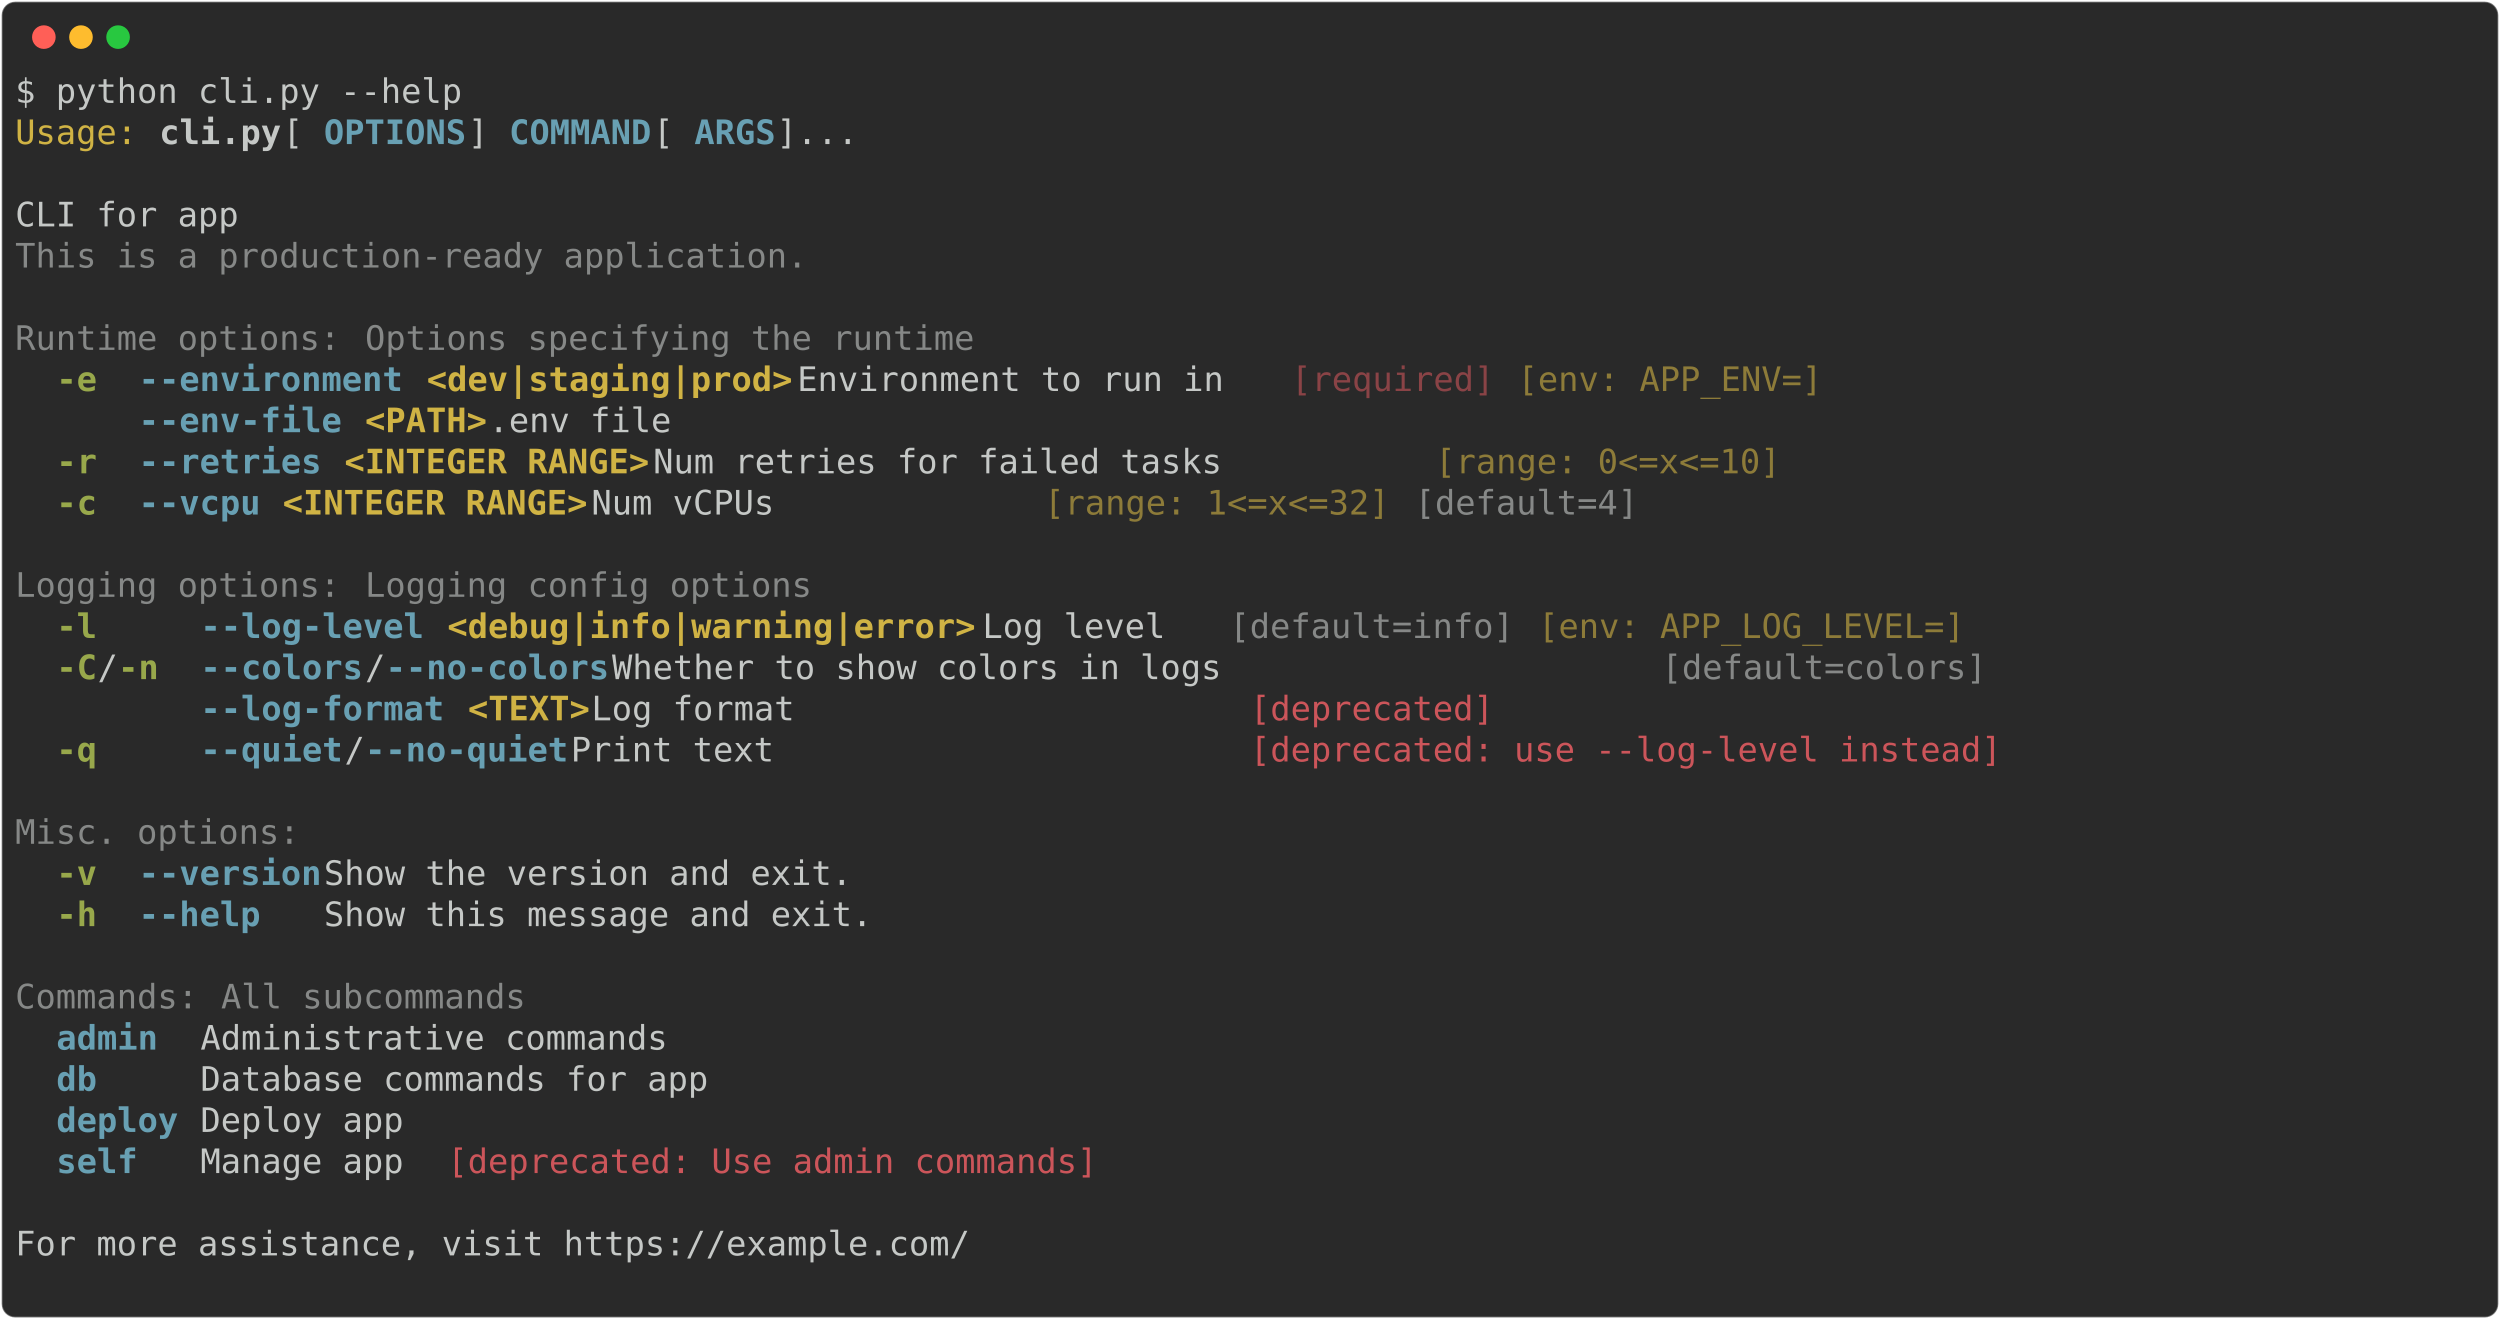
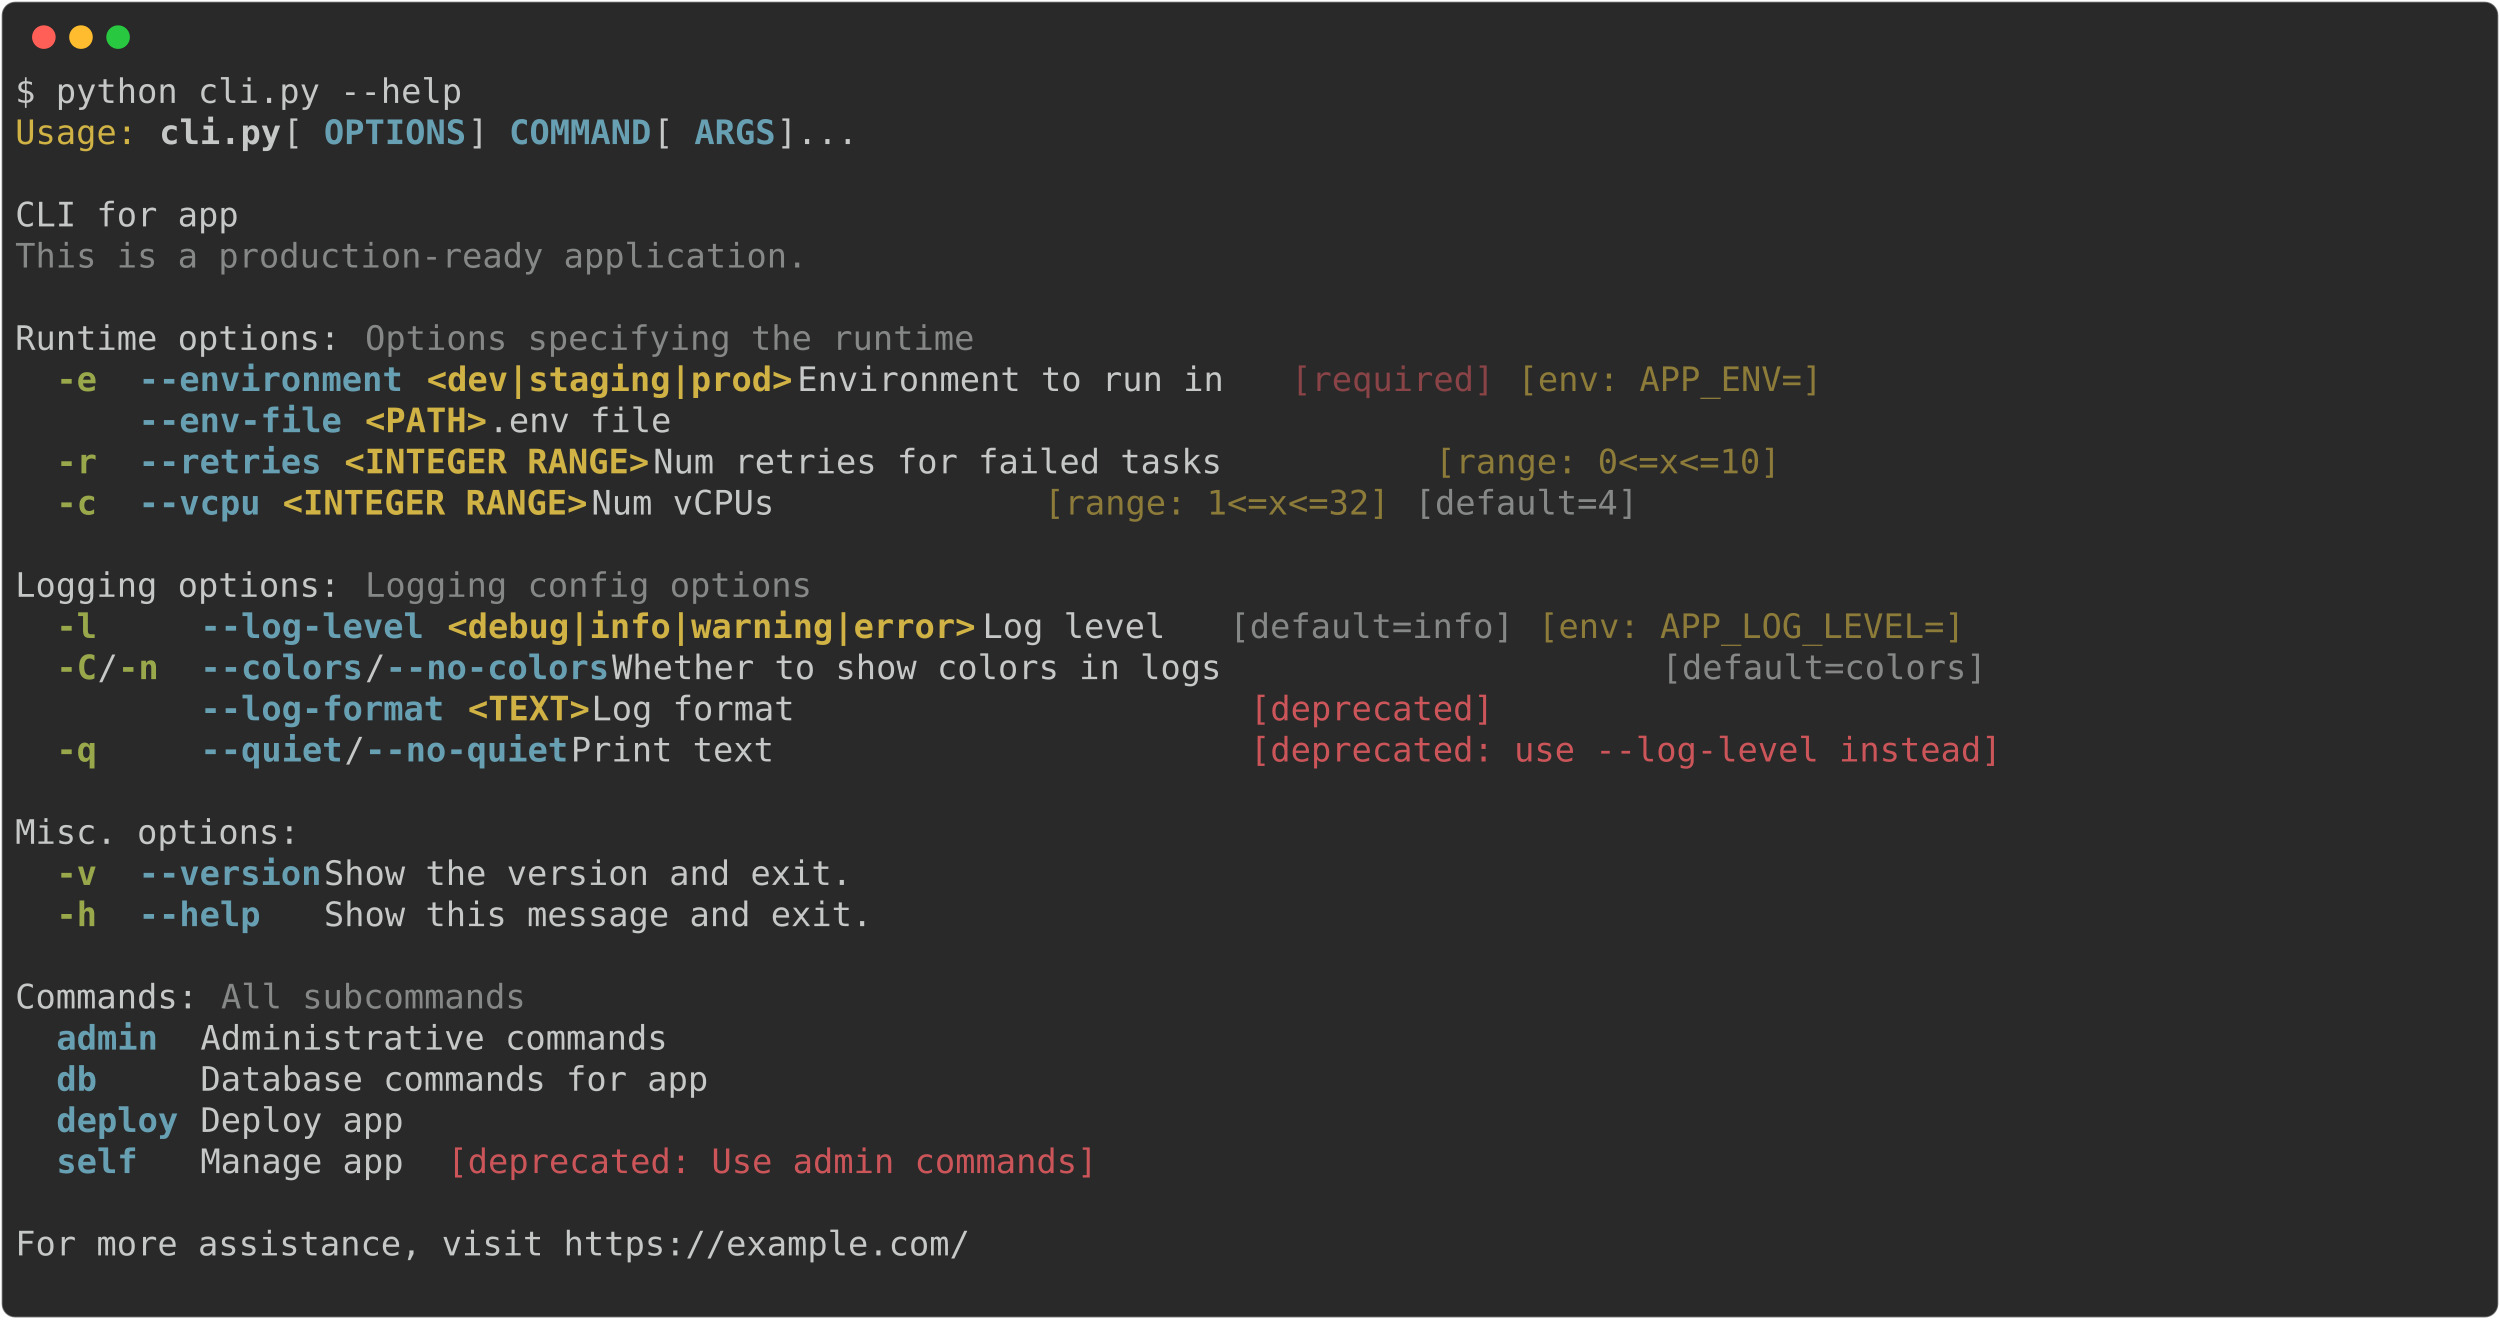
<svg xmlns="http://www.w3.org/2000/svg" class="rich-terminal" viewBox="0 0 1482 782.0">
  <style>

    @font-face {
        font-family: "Fira Code";
        src: local("FiraCode-Regular"),
                url("https://cdnjs.cloudflare.com/ajax/libs/firacode/6.2.0/woff2/FiraCode-Regular.woff2") format("woff2"),
                url("https://cdnjs.cloudflare.com/ajax/libs/firacode/6.2.0/woff/FiraCode-Regular.woff") format("woff");
        font-style: normal;
        font-weight: 400;
    }
    @font-face {
        font-family: "Fira Code";
        src: local("FiraCode-Bold"),
                url("https://cdnjs.cloudflare.com/ajax/libs/firacode/6.2.0/woff2/FiraCode-Bold.woff2") format("woff2"),
                url("https://cdnjs.cloudflare.com/ajax/libs/firacode/6.2.0/woff/FiraCode-Bold.woff") format("woff");
        font-style: bold;
        font-weight: 700;
    }

-     .terminal-1811239892-matrix {
+     .terminal-673604381-matrix {
        font-family: Fira Code, monospace;
        font-size: 20px;
        line-height: 24.4px;
        font-variant-east-asian: full-width;
    }

-     .terminal-1811239892-title {
+     .terminal-673604381-title {
        font-size: 18px;
        font-weight: bold;
        font-family: arial;
    }

-     .terminal-1811239892-r1 { fill: #c5c8c6 }
- .terminal-1811239892-r2 { fill: #d0b344 }
- .terminal-1811239892-r3 { fill: #c5c8c6;font-weight: bold }
- .terminal-1811239892-r4 { fill: #68a0b3;font-weight: bold }
- .terminal-1811239892-r5 { fill: #868887 }
- .terminal-1811239892-r6 { fill: #98a84b;font-weight: bold }
- .terminal-1811239892-r7 { fill: #d0b344;font-weight: bold }
- .terminal-1811239892-r8 { fill: #8a4346 }
- .terminal-1811239892-r9 { fill: #8d7b39 }
- .terminal-1811239892-r10 { fill: #cc555a }
+     .terminal-673604381-r1 { fill: #c5c8c6 }
+ .terminal-673604381-r2 { fill: #d0b344 }
+ .terminal-673604381-r3 { fill: #c5c8c6;font-weight: bold }
+ .terminal-673604381-r4 { fill: #68a0b3;font-weight: bold }
+ .terminal-673604381-r5 { fill: #868887 }
+ .terminal-673604381-r6 { fill: #98a84b;font-weight: bold }
+ .terminal-673604381-r7 { fill: #d0b344;font-weight: bold }
+ .terminal-673604381-r8 { fill: #8a4346 }
+ .terminal-673604381-r9 { fill: #8d7b39 }
+ .terminal-673604381-r10 { fill: #cc555a }
    </style>
  <defs>
-     <clipPath id="terminal-1811239892-clip-terminal">
+     <clipPath id="terminal-673604381-clip-terminal">
      <rect x="0" y="0" width="1463.0" height="731.0" />
    </clipPath>
-     <clipPath id="terminal-1811239892-line-0">
+     <clipPath id="terminal-673604381-line-0">
      <rect x="0" y="1.5" width="1464" height="24.65" />
    </clipPath>
-     <clipPath id="terminal-1811239892-line-1">
+     <clipPath id="terminal-673604381-line-1">
      <rect x="0" y="25.9" width="1464" height="24.65" />
    </clipPath>
-     <clipPath id="terminal-1811239892-line-2">
+     <clipPath id="terminal-673604381-line-2">
      <rect x="0" y="50.3" width="1464" height="24.65" />
    </clipPath>
-     <clipPath id="terminal-1811239892-line-3">
+     <clipPath id="terminal-673604381-line-3">
      <rect x="0" y="74.7" width="1464" height="24.65" />
    </clipPath>
-     <clipPath id="terminal-1811239892-line-4">
+     <clipPath id="terminal-673604381-line-4">
      <rect x="0" y="99.1" width="1464" height="24.65" />
    </clipPath>
-     <clipPath id="terminal-1811239892-line-5">
+     <clipPath id="terminal-673604381-line-5">
      <rect x="0" y="123.5" width="1464" height="24.65" />
    </clipPath>
-     <clipPath id="terminal-1811239892-line-6">
+     <clipPath id="terminal-673604381-line-6">
      <rect x="0" y="147.9" width="1464" height="24.65" />
    </clipPath>
-     <clipPath id="terminal-1811239892-line-7">
+     <clipPath id="terminal-673604381-line-7">
      <rect x="0" y="172.3" width="1464" height="24.65" />
    </clipPath>
-     <clipPath id="terminal-1811239892-line-8">
+     <clipPath id="terminal-673604381-line-8">
      <rect x="0" y="196.7" width="1464" height="24.65" />
    </clipPath>
-     <clipPath id="terminal-1811239892-line-9">
+     <clipPath id="terminal-673604381-line-9">
      <rect x="0" y="221.1" width="1464" height="24.65" />
    </clipPath>
-     <clipPath id="terminal-1811239892-line-10">
+     <clipPath id="terminal-673604381-line-10">
      <rect x="0" y="245.5" width="1464" height="24.65" />
    </clipPath>
-     <clipPath id="terminal-1811239892-line-11">
+     <clipPath id="terminal-673604381-line-11">
      <rect x="0" y="269.9" width="1464" height="24.65" />
    </clipPath>
-     <clipPath id="terminal-1811239892-line-12">
+     <clipPath id="terminal-673604381-line-12">
      <rect x="0" y="294.3" width="1464" height="24.65" />
    </clipPath>
-     <clipPath id="terminal-1811239892-line-13">
+     <clipPath id="terminal-673604381-line-13">
      <rect x="0" y="318.7" width="1464" height="24.65" />
    </clipPath>
-     <clipPath id="terminal-1811239892-line-14">
+     <clipPath id="terminal-673604381-line-14">
      <rect x="0" y="343.1" width="1464" height="24.65" />
    </clipPath>
-     <clipPath id="terminal-1811239892-line-15">
+     <clipPath id="terminal-673604381-line-15">
      <rect x="0" y="367.5" width="1464" height="24.65" />
    </clipPath>
-     <clipPath id="terminal-1811239892-line-16">
+     <clipPath id="terminal-673604381-line-16">
      <rect x="0" y="391.9" width="1464" height="24.65" />
    </clipPath>
-     <clipPath id="terminal-1811239892-line-17">
+     <clipPath id="terminal-673604381-line-17">
      <rect x="0" y="416.3" width="1464" height="24.65" />
    </clipPath>
-     <clipPath id="terminal-1811239892-line-18">
+     <clipPath id="terminal-673604381-line-18">
      <rect x="0" y="440.7" width="1464" height="24.65" />
    </clipPath>
-     <clipPath id="terminal-1811239892-line-19">
+     <clipPath id="terminal-673604381-line-19">
      <rect x="0" y="465.1" width="1464" height="24.65" />
    </clipPath>
-     <clipPath id="terminal-1811239892-line-20">
+     <clipPath id="terminal-673604381-line-20">
      <rect x="0" y="489.5" width="1464" height="24.65" />
    </clipPath>
-     <clipPath id="terminal-1811239892-line-21">
+     <clipPath id="terminal-673604381-line-21">
      <rect x="0" y="513.9" width="1464" height="24.65" />
    </clipPath>
-     <clipPath id="terminal-1811239892-line-22">
+     <clipPath id="terminal-673604381-line-22">
      <rect x="0" y="538.3" width="1464" height="24.65" />
    </clipPath>
-     <clipPath id="terminal-1811239892-line-23">
+     <clipPath id="terminal-673604381-line-23">
      <rect x="0" y="562.7" width="1464" height="24.65" />
    </clipPath>
-     <clipPath id="terminal-1811239892-line-24">
+     <clipPath id="terminal-673604381-line-24">
      <rect x="0" y="587.1" width="1464" height="24.65" />
    </clipPath>
-     <clipPath id="terminal-1811239892-line-25">
+     <clipPath id="terminal-673604381-line-25">
      <rect x="0" y="611.5" width="1464" height="24.65" />
    </clipPath>
-     <clipPath id="terminal-1811239892-line-26">
+     <clipPath id="terminal-673604381-line-26">
      <rect x="0" y="635.9" width="1464" height="24.65" />
    </clipPath>
-     <clipPath id="terminal-1811239892-line-27">
+     <clipPath id="terminal-673604381-line-27">
      <rect x="0" y="660.3" width="1464" height="24.65" />
    </clipPath>
-     <clipPath id="terminal-1811239892-line-28">
+     <clipPath id="terminal-673604381-line-28">
      <rect x="0" y="684.7" width="1464" height="24.65" />
    </clipPath>
  </defs>
  <rect fill="#292929" stroke="rgba(255,255,255,0.35)" stroke-width="1" x="1" y="1" width="1480" height="780" rx="8" />
  <g transform="translate(26,22)">
    <circle cx="0" cy="0" r="7" fill="#ff5f57" />
    <circle cx="22" cy="0" r="7" fill="#febc2e" />
    <circle cx="44" cy="0" r="7" fill="#28c840" />
  </g>
-   <g transform="translate(9, 41)" clip-path="url(#terminal-1811239892-clip-terminal)">
-     <g class="terminal-1811239892-matrix">
-       <text class="terminal-1811239892-r1" x="0" y="20" textLength="268.4" clip-path="url(#terminal-1811239892-line-0)">$ python cli.py --help</text>
-       <text class="terminal-1811239892-r1" x="1464" y="20" textLength="12.2" clip-path="url(#terminal-1811239892-line-0)">
- </text>
-       <text class="terminal-1811239892-r2" x="0" y="44.4" textLength="73.2" clip-path="url(#terminal-1811239892-line-1)">Usage:</text>
-       <text class="terminal-1811239892-r3" x="85.4" y="44.4" textLength="73.2" clip-path="url(#terminal-1811239892-line-1)">cli.py</text>
-       <text class="terminal-1811239892-r1" x="158.6" y="44.4" textLength="24.4" clip-path="url(#terminal-1811239892-line-1)"> [</text>
-       <text class="terminal-1811239892-r4" x="183" y="44.4" textLength="85.4" clip-path="url(#terminal-1811239892-line-1)">OPTIONS</text>
-       <text class="terminal-1811239892-r1" x="268.4" y="44.4" textLength="24.4" clip-path="url(#terminal-1811239892-line-1)">] </text>
-       <text class="terminal-1811239892-r4" x="292.8" y="44.4" textLength="85.4" clip-path="url(#terminal-1811239892-line-1)">COMMAND</text>
-       <text class="terminal-1811239892-r1" x="378.2" y="44.4" textLength="24.4" clip-path="url(#terminal-1811239892-line-1)"> [</text>
-       <text class="terminal-1811239892-r4" x="402.6" y="44.4" textLength="48.8" clip-path="url(#terminal-1811239892-line-1)">ARGS</text>
-       <text class="terminal-1811239892-r1" x="451.4" y="44.4" textLength="1012.6" clip-path="url(#terminal-1811239892-line-1)">]...                                                                               </text>
-       <text class="terminal-1811239892-r1" x="1464" y="44.4" textLength="12.2" clip-path="url(#terminal-1811239892-line-1)">
- </text>
-       <text class="terminal-1811239892-r1" x="1464" y="68.8" textLength="12.2" clip-path="url(#terminal-1811239892-line-2)">
- </text>
-       <text class="terminal-1811239892-r1" x="0" y="93.2" textLength="1464" clip-path="url(#terminal-1811239892-line-3)">CLI for app                                                                                                             </text>
-       <text class="terminal-1811239892-r1" x="1464" y="93.2" textLength="12.2" clip-path="url(#terminal-1811239892-line-3)">
- </text>
-       <text class="terminal-1811239892-r5" x="0" y="117.6" textLength="475.8" clip-path="url(#terminal-1811239892-line-4)">This is a production-ready application.</text>
-       <text class="terminal-1811239892-r1" x="1464" y="117.6" textLength="12.2" clip-path="url(#terminal-1811239892-line-4)">
- </text>
-       <text class="terminal-1811239892-r1" x="1464" y="142" textLength="12.2" clip-path="url(#terminal-1811239892-line-5)">
- </text>
-       <text class="terminal-1811239892-r5" x="0" y="166.4" textLength="207.4" clip-path="url(#terminal-1811239892-line-6)">Runtime options: </text>
-       <text class="terminal-1811239892-r5" x="207.4" y="166.4" textLength="366" clip-path="url(#terminal-1811239892-line-6)">Options specifying the runtime</text>
-       <text class="terminal-1811239892-r1" x="1464" y="166.4" textLength="12.2" clip-path="url(#terminal-1811239892-line-6)">
- </text>
-       <text class="terminal-1811239892-r6" x="24.4" y="190.8" textLength="24.4" clip-path="url(#terminal-1811239892-line-7)">-e</text>
-       <text class="terminal-1811239892-r4" x="73.2" y="190.8" textLength="158.6" clip-path="url(#terminal-1811239892-line-7)">--environment</text>
-       <text class="terminal-1811239892-r7" x="244" y="190.8" textLength="219.6" clip-path="url(#terminal-1811239892-line-7)">&lt;dev|staging|prod&gt;</text>
-       <text class="terminal-1811239892-r1" x="463.6" y="190.8" textLength="292.8" clip-path="url(#terminal-1811239892-line-7)">  Environment to run in </text>
-       <text class="terminal-1811239892-r8" x="756.4" y="190.8" textLength="122" clip-path="url(#terminal-1811239892-line-7)">[required]</text>
-       <text class="terminal-1811239892-r9" x="890.6" y="190.8" textLength="183" clip-path="url(#terminal-1811239892-line-7)">[env: APP_ENV=]</text>
-       <text class="terminal-1811239892-r1" x="1464" y="190.8" textLength="12.2" clip-path="url(#terminal-1811239892-line-7)">
- </text>
-       <text class="terminal-1811239892-r4" x="73.2" y="215.2" textLength="122" clip-path="url(#terminal-1811239892-line-8)">--env-file</text>
-       <text class="terminal-1811239892-r7" x="207.4" y="215.2" textLength="73.2" clip-path="url(#terminal-1811239892-line-8)">&lt;PATH&gt;</text>
-       <text class="terminal-1811239892-r1" x="280.6" y="215.2" textLength="1171.2" clip-path="url(#terminal-1811239892-line-8)">                 .env file                                                                      </text>
-       <text class="terminal-1811239892-r1" x="1464" y="215.2" textLength="12.2" clip-path="url(#terminal-1811239892-line-8)">
- </text>
-       <text class="terminal-1811239892-r6" x="24.4" y="239.6" textLength="24.4" clip-path="url(#terminal-1811239892-line-9)">-r</text>
-       <text class="terminal-1811239892-r4" x="73.2" y="239.6" textLength="109.8" clip-path="url(#terminal-1811239892-line-9)">--retries</text>
-       <text class="terminal-1811239892-r7" x="195.2" y="239.6" textLength="183" clip-path="url(#terminal-1811239892-line-9)">&lt;INTEGER RANGE&gt;</text>
-       <text class="terminal-1811239892-r1" x="378.2" y="239.6" textLength="463.6" clip-path="url(#terminal-1811239892-line-9)">         Num retries for failed tasks </text>
-       <text class="terminal-1811239892-r9" x="841.8" y="239.6" textLength="207.4" clip-path="url(#terminal-1811239892-line-9)">[range: 0&lt;=x&lt;=10]</text>
-       <text class="terminal-1811239892-r1" x="1464" y="239.6" textLength="12.2" clip-path="url(#terminal-1811239892-line-9)">
- </text>
-       <text class="terminal-1811239892-r6" x="24.4" y="264" textLength="24.4" clip-path="url(#terminal-1811239892-line-10)">-c</text>
-       <text class="terminal-1811239892-r4" x="73.2" y="264" textLength="73.2" clip-path="url(#terminal-1811239892-line-10)">--vcpu</text>
-       <text class="terminal-1811239892-r7" x="158.6" y="264" textLength="183" clip-path="url(#terminal-1811239892-line-10)">&lt;INTEGER RANGE&gt;</text>
-       <text class="terminal-1811239892-r1" x="341.6" y="264" textLength="268.4" clip-path="url(#terminal-1811239892-line-10)">            Num vCPUs </text>
-       <text class="terminal-1811239892-r9" x="610" y="264" textLength="207.4" clip-path="url(#terminal-1811239892-line-10)">[range: 1&lt;=x&lt;=32]</text>
-       <text class="terminal-1811239892-r5" x="829.6" y="264" textLength="134.2" clip-path="url(#terminal-1811239892-line-10)">[default=4]</text>
-       <text class="terminal-1811239892-r1" x="1464" y="264" textLength="12.2" clip-path="url(#terminal-1811239892-line-10)">
- </text>
-       <text class="terminal-1811239892-r1" x="1464" y="288.4" textLength="12.2" clip-path="url(#terminal-1811239892-line-11)">
- </text>
-       <text class="terminal-1811239892-r5" x="0" y="312.8" textLength="207.4" clip-path="url(#terminal-1811239892-line-12)">Logging options: </text>
-       <text class="terminal-1811239892-r5" x="207.4" y="312.8" textLength="268.4" clip-path="url(#terminal-1811239892-line-12)">Logging config options</text>
-       <text class="terminal-1811239892-r1" x="1464" y="312.8" textLength="12.2" clip-path="url(#terminal-1811239892-line-12)">
- </text>
-       <text class="terminal-1811239892-r6" x="24.4" y="337.2" textLength="61" clip-path="url(#terminal-1811239892-line-13)">-l   </text>
-       <text class="terminal-1811239892-r4" x="109.8" y="337.2" textLength="134.2" clip-path="url(#terminal-1811239892-line-13)">--log-level</text>
-       <text class="terminal-1811239892-r7" x="256.2" y="337.2" textLength="317.2" clip-path="url(#terminal-1811239892-line-13)">&lt;debug|info|warning|error&gt;</text>
-       <text class="terminal-1811239892-r1" x="573.4" y="337.2" textLength="146.4" clip-path="url(#terminal-1811239892-line-13)">  Log level </text>
-       <text class="terminal-1811239892-r5" x="719.8" y="337.2" textLength="170.8" clip-path="url(#terminal-1811239892-line-13)">[default=info]</text>
-       <text class="terminal-1811239892-r9" x="902.8" y="337.2" textLength="256.2" clip-path="url(#terminal-1811239892-line-13)">[env: APP_LOG_LEVEL=]</text>
-       <text class="terminal-1811239892-r1" x="1464" y="337.2" textLength="12.2" clip-path="url(#terminal-1811239892-line-13)">
- </text>
-       <text class="terminal-1811239892-r6" x="24.4" y="361.6" textLength="24.4" clip-path="url(#terminal-1811239892-line-14)">-C</text>
-       <text class="terminal-1811239892-r1" x="48.8" y="361.6" textLength="12.2" clip-path="url(#terminal-1811239892-line-14)">/</text>
-       <text class="terminal-1811239892-r6" x="61" y="361.6" textLength="24.4" clip-path="url(#terminal-1811239892-line-14)">-n</text>
-       <text class="terminal-1811239892-r4" x="109.8" y="361.6" textLength="97.6" clip-path="url(#terminal-1811239892-line-14)">--colors</text>
-       <text class="terminal-1811239892-r1" x="207.4" y="361.6" textLength="12.2" clip-path="url(#terminal-1811239892-line-14)">/</text>
-       <text class="terminal-1811239892-r4" x="219.6" y="361.6" textLength="134.2" clip-path="url(#terminal-1811239892-line-14)">--no-colors</text>
-       <text class="terminal-1811239892-r1" x="353.8" y="361.6" textLength="622.2" clip-path="url(#terminal-1811239892-line-14)">                    Whether to show colors in logs </text>
-       <text class="terminal-1811239892-r5" x="976" y="361.6" textLength="195.2" clip-path="url(#terminal-1811239892-line-14)">[default=colors]</text>
-       <text class="terminal-1811239892-r1" x="1464" y="361.6" textLength="12.2" clip-path="url(#terminal-1811239892-line-14)">
- </text>
-       <text class="terminal-1811239892-r4" x="109.8" y="386" textLength="146.4" clip-path="url(#terminal-1811239892-line-15)">--log-format</text>
-       <text class="terminal-1811239892-r7" x="268.4" y="386" textLength="73.2" clip-path="url(#terminal-1811239892-line-15)">&lt;TEXT&gt;</text>
-       <text class="terminal-1811239892-r1" x="341.6" y="386" textLength="390.4" clip-path="url(#terminal-1811239892-line-15)">                     Log format </text>
-       <text class="terminal-1811239892-r10" x="732" y="386" textLength="146.4" clip-path="url(#terminal-1811239892-line-15)">[deprecated]</text>
-       <text class="terminal-1811239892-r1" x="1464" y="386" textLength="12.2" clip-path="url(#terminal-1811239892-line-15)">
- </text>
-       <text class="terminal-1811239892-r6" x="24.4" y="410.4" textLength="61" clip-path="url(#terminal-1811239892-line-16)">-q   </text>
-       <text class="terminal-1811239892-r4" x="109.8" y="410.4" textLength="85.4" clip-path="url(#terminal-1811239892-line-16)">--quiet</text>
-       <text class="terminal-1811239892-r1" x="195.2" y="410.4" textLength="12.2" clip-path="url(#terminal-1811239892-line-16)">/</text>
-       <text class="terminal-1811239892-r4" x="207.4" y="410.4" textLength="122" clip-path="url(#terminal-1811239892-line-16)">--no-quiet</text>
-       <text class="terminal-1811239892-r1" x="329.4" y="410.4" textLength="402.6" clip-path="url(#terminal-1811239892-line-16)">                      Print text </text>
-       <text class="terminal-1811239892-r10" x="732" y="410.4" textLength="451.4" clip-path="url(#terminal-1811239892-line-16)">[deprecated: use --log-level instead]</text>
-       <text class="terminal-1811239892-r1" x="1464" y="410.4" textLength="12.2" clip-path="url(#terminal-1811239892-line-16)">
- </text>
-       <text class="terminal-1811239892-r1" x="1464" y="434.8" textLength="12.2" clip-path="url(#terminal-1811239892-line-17)">
- </text>
-       <text class="terminal-1811239892-r5" x="0" y="459.2" textLength="170.8" clip-path="url(#terminal-1811239892-line-18)">Misc. options:</text>
-       <text class="terminal-1811239892-r1" x="1464" y="459.2" textLength="12.2" clip-path="url(#terminal-1811239892-line-18)">
- </text>
-       <text class="terminal-1811239892-r6" x="24.4" y="483.6" textLength="24.4" clip-path="url(#terminal-1811239892-line-19)">-v</text>
-       <text class="terminal-1811239892-r4" x="73.2" y="483.6" textLength="109.8" clip-path="url(#terminal-1811239892-line-19)">--version</text>
-       <text class="terminal-1811239892-r1" x="183" y="483.6" textLength="1268.8" clip-path="url(#terminal-1811239892-line-19)">  Show the version and exit.                                                                            </text>
-       <text class="terminal-1811239892-r1" x="1464" y="483.6" textLength="12.2" clip-path="url(#terminal-1811239892-line-19)">
- </text>
-       <text class="terminal-1811239892-r6" x="24.4" y="508" textLength="24.4" clip-path="url(#terminal-1811239892-line-20)">-h</text>
-       <text class="terminal-1811239892-r4" x="73.2" y="508" textLength="109.8" clip-path="url(#terminal-1811239892-line-20)">--help   </text>
-       <text class="terminal-1811239892-r1" x="183" y="508" textLength="1268.8" clip-path="url(#terminal-1811239892-line-20)">  Show this message and exit.                                                                           </text>
-       <text class="terminal-1811239892-r1" x="1464" y="508" textLength="12.2" clip-path="url(#terminal-1811239892-line-20)">
- </text>
-       <text class="terminal-1811239892-r1" x="1464" y="532.4" textLength="12.2" clip-path="url(#terminal-1811239892-line-21)">
- </text>
-       <text class="terminal-1811239892-r5" x="0" y="556.8" textLength="122" clip-path="url(#terminal-1811239892-line-22)">Commands: </text>
-       <text class="terminal-1811239892-r5" x="122" y="556.8" textLength="183" clip-path="url(#terminal-1811239892-line-22)">All subcommands</text>
-       <text class="terminal-1811239892-r1" x="1464" y="556.8" textLength="12.2" clip-path="url(#terminal-1811239892-line-22)">
- </text>
-       <text class="terminal-1811239892-r4" x="24.4" y="581.2" textLength="73.2" clip-path="url(#terminal-1811239892-line-23)">admin </text>
-       <text class="terminal-1811239892-r1" x="109.8" y="581.2" textLength="1342" clip-path="url(#terminal-1811239892-line-23)"> Administrative commands                                                                                      </text>
-       <text class="terminal-1811239892-r1" x="1464" y="581.2" textLength="12.2" clip-path="url(#terminal-1811239892-line-23)">
- </text>
-       <text class="terminal-1811239892-r4" x="24.4" y="605.6" textLength="73.2" clip-path="url(#terminal-1811239892-line-24)">db    </text>
-       <text class="terminal-1811239892-r1" x="109.8" y="605.6" textLength="1342" clip-path="url(#terminal-1811239892-line-24)"> Database commands for app                                                                                    </text>
-       <text class="terminal-1811239892-r1" x="1464" y="605.6" textLength="12.2" clip-path="url(#terminal-1811239892-line-24)">
- </text>
-       <text class="terminal-1811239892-r4" x="24.4" y="630" textLength="73.2" clip-path="url(#terminal-1811239892-line-25)">deploy</text>
-       <text class="terminal-1811239892-r1" x="109.8" y="630" textLength="1342" clip-path="url(#terminal-1811239892-line-25)"> Deploy app                                                                                                   </text>
-       <text class="terminal-1811239892-r1" x="1464" y="630" textLength="12.2" clip-path="url(#terminal-1811239892-line-25)">
- </text>
-       <text class="terminal-1811239892-r4" x="24.4" y="654.4" textLength="73.2" clip-path="url(#terminal-1811239892-line-26)">self  </text>
-       <text class="terminal-1811239892-r1" x="109.8" y="654.4" textLength="146.4" clip-path="url(#terminal-1811239892-line-26)"> Manage app </text>
-       <text class="terminal-1811239892-r10" x="256.2" y="654.4" textLength="390.4" clip-path="url(#terminal-1811239892-line-26)">[deprecated: Use admin commands]</text>
-       <text class="terminal-1811239892-r1" x="1464" y="654.4" textLength="12.2" clip-path="url(#terminal-1811239892-line-26)">
- </text>
-       <text class="terminal-1811239892-r1" x="1464" y="678.8" textLength="12.2" clip-path="url(#terminal-1811239892-line-27)">
- </text>
-       <text class="terminal-1811239892-r1" x="0" y="703.2" textLength="1464" clip-path="url(#terminal-1811239892-line-28)">For more assistance, visit https://example.com/                                                                         </text>
-       <text class="terminal-1811239892-r1" x="1464" y="703.2" textLength="12.2" clip-path="url(#terminal-1811239892-line-28)">
- </text>
-       <text class="terminal-1811239892-r1" x="1464" y="727.6" textLength="12.2" clip-path="url(#terminal-1811239892-line-29)">
+   <g transform="translate(9, 41)" clip-path="url(#terminal-673604381-clip-terminal)">
+     <g class="terminal-673604381-matrix">
+       <text class="terminal-673604381-r1" x="0" y="20" textLength="268.4" clip-path="url(#terminal-673604381-line-0)">$ python cli.py --help</text>
+       <text class="terminal-673604381-r1" x="1464" y="20" textLength="12.2" clip-path="url(#terminal-673604381-line-0)">
+ </text>
+       <text class="terminal-673604381-r2" x="0" y="44.4" textLength="73.2" clip-path="url(#terminal-673604381-line-1)">Usage:</text>
+       <text class="terminal-673604381-r3" x="85.4" y="44.4" textLength="73.2" clip-path="url(#terminal-673604381-line-1)">cli.py</text>
+       <text class="terminal-673604381-r1" x="158.6" y="44.4" textLength="24.4" clip-path="url(#terminal-673604381-line-1)"> [</text>
+       <text class="terminal-673604381-r4" x="183" y="44.4" textLength="85.4" clip-path="url(#terminal-673604381-line-1)">OPTIONS</text>
+       <text class="terminal-673604381-r1" x="268.4" y="44.4" textLength="24.4" clip-path="url(#terminal-673604381-line-1)">] </text>
+       <text class="terminal-673604381-r4" x="292.8" y="44.4" textLength="85.4" clip-path="url(#terminal-673604381-line-1)">COMMAND</text>
+       <text class="terminal-673604381-r1" x="378.2" y="44.4" textLength="24.4" clip-path="url(#terminal-673604381-line-1)"> [</text>
+       <text class="terminal-673604381-r4" x="402.6" y="44.4" textLength="48.8" clip-path="url(#terminal-673604381-line-1)">ARGS</text>
+       <text class="terminal-673604381-r1" x="451.4" y="44.4" textLength="1012.6" clip-path="url(#terminal-673604381-line-1)">]...                                                                               </text>
+       <text class="terminal-673604381-r1" x="1464" y="44.4" textLength="12.2" clip-path="url(#terminal-673604381-line-1)">
+ </text>
+       <text class="terminal-673604381-r1" x="1464" y="68.8" textLength="12.2" clip-path="url(#terminal-673604381-line-2)">
+ </text>
+       <text class="terminal-673604381-r1" x="0" y="93.2" textLength="1464" clip-path="url(#terminal-673604381-line-3)">CLI for app                                                                                                             </text>
+       <text class="terminal-673604381-r1" x="1464" y="93.2" textLength="12.2" clip-path="url(#terminal-673604381-line-3)">
+ </text>
+       <text class="terminal-673604381-r5" x="0" y="117.6" textLength="475.8" clip-path="url(#terminal-673604381-line-4)">This is a production-ready application.</text>
+       <text class="terminal-673604381-r1" x="1464" y="117.6" textLength="12.2" clip-path="url(#terminal-673604381-line-4)">
+ </text>
+       <text class="terminal-673604381-r1" x="1464" y="142" textLength="12.2" clip-path="url(#terminal-673604381-line-5)">
+ </text>
+       <text class="terminal-673604381-r1" x="0" y="166.4" textLength="195.2" clip-path="url(#terminal-673604381-line-6)">Runtime options:</text>
+       <text class="terminal-673604381-r5" x="207.4" y="166.4" textLength="366" clip-path="url(#terminal-673604381-line-6)">Options specifying the runtime</text>
+       <text class="terminal-673604381-r1" x="1464" y="166.4" textLength="12.2" clip-path="url(#terminal-673604381-line-6)">
+ </text>
+       <text class="terminal-673604381-r6" x="24.4" y="190.8" textLength="24.4" clip-path="url(#terminal-673604381-line-7)">-e</text>
+       <text class="terminal-673604381-r4" x="73.2" y="190.8" textLength="158.6" clip-path="url(#terminal-673604381-line-7)">--environment</text>
+       <text class="terminal-673604381-r7" x="244" y="190.8" textLength="219.6" clip-path="url(#terminal-673604381-line-7)">&lt;dev|staging|prod&gt;</text>
+       <text class="terminal-673604381-r1" x="463.6" y="190.8" textLength="292.8" clip-path="url(#terminal-673604381-line-7)">  Environment to run in </text>
+       <text class="terminal-673604381-r8" x="756.4" y="190.8" textLength="122" clip-path="url(#terminal-673604381-line-7)">[required]</text>
+       <text class="terminal-673604381-r9" x="890.6" y="190.8" textLength="183" clip-path="url(#terminal-673604381-line-7)">[env: APP_ENV=]</text>
+       <text class="terminal-673604381-r1" x="1464" y="190.8" textLength="12.2" clip-path="url(#terminal-673604381-line-7)">
+ </text>
+       <text class="terminal-673604381-r4" x="73.2" y="215.2" textLength="122" clip-path="url(#terminal-673604381-line-8)">--env-file</text>
+       <text class="terminal-673604381-r7" x="207.4" y="215.2" textLength="73.2" clip-path="url(#terminal-673604381-line-8)">&lt;PATH&gt;</text>
+       <text class="terminal-673604381-r1" x="280.6" y="215.2" textLength="1171.2" clip-path="url(#terminal-673604381-line-8)">                 .env file                                                                      </text>
+       <text class="terminal-673604381-r1" x="1464" y="215.2" textLength="12.2" clip-path="url(#terminal-673604381-line-8)">
+ </text>
+       <text class="terminal-673604381-r6" x="24.4" y="239.6" textLength="24.4" clip-path="url(#terminal-673604381-line-9)">-r</text>
+       <text class="terminal-673604381-r4" x="73.2" y="239.6" textLength="109.8" clip-path="url(#terminal-673604381-line-9)">--retries</text>
+       <text class="terminal-673604381-r7" x="195.2" y="239.6" textLength="183" clip-path="url(#terminal-673604381-line-9)">&lt;INTEGER RANGE&gt;</text>
+       <text class="terminal-673604381-r1" x="378.2" y="239.6" textLength="463.6" clip-path="url(#terminal-673604381-line-9)">         Num retries for failed tasks </text>
+       <text class="terminal-673604381-r9" x="841.8" y="239.6" textLength="207.4" clip-path="url(#terminal-673604381-line-9)">[range: 0&lt;=x&lt;=10]</text>
+       <text class="terminal-673604381-r1" x="1464" y="239.6" textLength="12.2" clip-path="url(#terminal-673604381-line-9)">
+ </text>
+       <text class="terminal-673604381-r6" x="24.4" y="264" textLength="24.4" clip-path="url(#terminal-673604381-line-10)">-c</text>
+       <text class="terminal-673604381-r4" x="73.2" y="264" textLength="73.2" clip-path="url(#terminal-673604381-line-10)">--vcpu</text>
+       <text class="terminal-673604381-r7" x="158.6" y="264" textLength="183" clip-path="url(#terminal-673604381-line-10)">&lt;INTEGER RANGE&gt;</text>
+       <text class="terminal-673604381-r1" x="341.6" y="264" textLength="268.4" clip-path="url(#terminal-673604381-line-10)">            Num vCPUs </text>
+       <text class="terminal-673604381-r9" x="610" y="264" textLength="207.4" clip-path="url(#terminal-673604381-line-10)">[range: 1&lt;=x&lt;=32]</text>
+       <text class="terminal-673604381-r5" x="829.6" y="264" textLength="134.2" clip-path="url(#terminal-673604381-line-10)">[default=4]</text>
+       <text class="terminal-673604381-r1" x="1464" y="264" textLength="12.2" clip-path="url(#terminal-673604381-line-10)">
+ </text>
+       <text class="terminal-673604381-r1" x="1464" y="288.4" textLength="12.2" clip-path="url(#terminal-673604381-line-11)">
+ </text>
+       <text class="terminal-673604381-r1" x="0" y="312.8" textLength="195.2" clip-path="url(#terminal-673604381-line-12)">Logging options:</text>
+       <text class="terminal-673604381-r5" x="207.4" y="312.8" textLength="268.4" clip-path="url(#terminal-673604381-line-12)">Logging config options</text>
+       <text class="terminal-673604381-r1" x="1464" y="312.8" textLength="12.2" clip-path="url(#terminal-673604381-line-12)">
+ </text>
+       <text class="terminal-673604381-r6" x="24.4" y="337.2" textLength="61" clip-path="url(#terminal-673604381-line-13)">-l   </text>
+       <text class="terminal-673604381-r4" x="109.8" y="337.2" textLength="134.2" clip-path="url(#terminal-673604381-line-13)">--log-level</text>
+       <text class="terminal-673604381-r7" x="256.2" y="337.2" textLength="317.2" clip-path="url(#terminal-673604381-line-13)">&lt;debug|info|warning|error&gt;</text>
+       <text class="terminal-673604381-r1" x="573.4" y="337.2" textLength="146.4" clip-path="url(#terminal-673604381-line-13)">  Log level </text>
+       <text class="terminal-673604381-r5" x="719.8" y="337.2" textLength="170.8" clip-path="url(#terminal-673604381-line-13)">[default=info]</text>
+       <text class="terminal-673604381-r9" x="902.8" y="337.2" textLength="256.2" clip-path="url(#terminal-673604381-line-13)">[env: APP_LOG_LEVEL=]</text>
+       <text class="terminal-673604381-r1" x="1464" y="337.2" textLength="12.2" clip-path="url(#terminal-673604381-line-13)">
+ </text>
+       <text class="terminal-673604381-r6" x="24.4" y="361.6" textLength="24.4" clip-path="url(#terminal-673604381-line-14)">-C</text>
+       <text class="terminal-673604381-r1" x="48.8" y="361.6" textLength="12.2" clip-path="url(#terminal-673604381-line-14)">/</text>
+       <text class="terminal-673604381-r6" x="61" y="361.6" textLength="24.4" clip-path="url(#terminal-673604381-line-14)">-n</text>
+       <text class="terminal-673604381-r4" x="109.8" y="361.6" textLength="97.6" clip-path="url(#terminal-673604381-line-14)">--colors</text>
+       <text class="terminal-673604381-r1" x="207.4" y="361.6" textLength="12.2" clip-path="url(#terminal-673604381-line-14)">/</text>
+       <text class="terminal-673604381-r4" x="219.6" y="361.6" textLength="134.2" clip-path="url(#terminal-673604381-line-14)">--no-colors</text>
+       <text class="terminal-673604381-r1" x="353.8" y="361.6" textLength="622.2" clip-path="url(#terminal-673604381-line-14)">                    Whether to show colors in logs </text>
+       <text class="terminal-673604381-r5" x="976" y="361.6" textLength="195.2" clip-path="url(#terminal-673604381-line-14)">[default=colors]</text>
+       <text class="terminal-673604381-r1" x="1464" y="361.6" textLength="12.2" clip-path="url(#terminal-673604381-line-14)">
+ </text>
+       <text class="terminal-673604381-r4" x="109.8" y="386" textLength="146.4" clip-path="url(#terminal-673604381-line-15)">--log-format</text>
+       <text class="terminal-673604381-r7" x="268.4" y="386" textLength="73.2" clip-path="url(#terminal-673604381-line-15)">&lt;TEXT&gt;</text>
+       <text class="terminal-673604381-r1" x="341.6" y="386" textLength="390.4" clip-path="url(#terminal-673604381-line-15)">                     Log format </text>
+       <text class="terminal-673604381-r10" x="732" y="386" textLength="146.4" clip-path="url(#terminal-673604381-line-15)">[deprecated]</text>
+       <text class="terminal-673604381-r1" x="1464" y="386" textLength="12.2" clip-path="url(#terminal-673604381-line-15)">
+ </text>
+       <text class="terminal-673604381-r6" x="24.4" y="410.4" textLength="61" clip-path="url(#terminal-673604381-line-16)">-q   </text>
+       <text class="terminal-673604381-r4" x="109.8" y="410.4" textLength="85.4" clip-path="url(#terminal-673604381-line-16)">--quiet</text>
+       <text class="terminal-673604381-r1" x="195.2" y="410.4" textLength="12.2" clip-path="url(#terminal-673604381-line-16)">/</text>
+       <text class="terminal-673604381-r4" x="207.4" y="410.4" textLength="122" clip-path="url(#terminal-673604381-line-16)">--no-quiet</text>
+       <text class="terminal-673604381-r1" x="329.4" y="410.4" textLength="402.6" clip-path="url(#terminal-673604381-line-16)">                      Print text </text>
+       <text class="terminal-673604381-r10" x="732" y="410.4" textLength="451.4" clip-path="url(#terminal-673604381-line-16)">[deprecated: use --log-level instead]</text>
+       <text class="terminal-673604381-r1" x="1464" y="410.4" textLength="12.2" clip-path="url(#terminal-673604381-line-16)">
+ </text>
+       <text class="terminal-673604381-r1" x="1464" y="434.8" textLength="12.2" clip-path="url(#terminal-673604381-line-17)">
+ </text>
+       <text class="terminal-673604381-r1" x="0" y="459.2" textLength="170.8" clip-path="url(#terminal-673604381-line-18)">Misc. options:</text>
+       <text class="terminal-673604381-r1" x="1464" y="459.2" textLength="12.2" clip-path="url(#terminal-673604381-line-18)">
+ </text>
+       <text class="terminal-673604381-r6" x="24.4" y="483.6" textLength="24.4" clip-path="url(#terminal-673604381-line-19)">-v</text>
+       <text class="terminal-673604381-r4" x="73.2" y="483.6" textLength="109.8" clip-path="url(#terminal-673604381-line-19)">--version</text>
+       <text class="terminal-673604381-r1" x="183" y="483.6" textLength="1268.8" clip-path="url(#terminal-673604381-line-19)">  Show the version and exit.                                                                            </text>
+       <text class="terminal-673604381-r1" x="1464" y="483.6" textLength="12.2" clip-path="url(#terminal-673604381-line-19)">
+ </text>
+       <text class="terminal-673604381-r6" x="24.4" y="508" textLength="24.4" clip-path="url(#terminal-673604381-line-20)">-h</text>
+       <text class="terminal-673604381-r4" x="73.2" y="508" textLength="109.8" clip-path="url(#terminal-673604381-line-20)">--help   </text>
+       <text class="terminal-673604381-r1" x="183" y="508" textLength="1268.8" clip-path="url(#terminal-673604381-line-20)">  Show this message and exit.                                                                           </text>
+       <text class="terminal-673604381-r1" x="1464" y="508" textLength="12.2" clip-path="url(#terminal-673604381-line-20)">
+ </text>
+       <text class="terminal-673604381-r1" x="1464" y="532.4" textLength="12.2" clip-path="url(#terminal-673604381-line-21)">
+ </text>
+       <text class="terminal-673604381-r1" x="0" y="556.8" textLength="109.8" clip-path="url(#terminal-673604381-line-22)">Commands:</text>
+       <text class="terminal-673604381-r5" x="122" y="556.8" textLength="183" clip-path="url(#terminal-673604381-line-22)">All subcommands</text>
+       <text class="terminal-673604381-r1" x="1464" y="556.8" textLength="12.2" clip-path="url(#terminal-673604381-line-22)">
+ </text>
+       <text class="terminal-673604381-r4" x="24.4" y="581.2" textLength="73.2" clip-path="url(#terminal-673604381-line-23)">admin </text>
+       <text class="terminal-673604381-r1" x="109.8" y="581.2" textLength="1342" clip-path="url(#terminal-673604381-line-23)"> Administrative commands                                                                                      </text>
+       <text class="terminal-673604381-r1" x="1464" y="581.2" textLength="12.2" clip-path="url(#terminal-673604381-line-23)">
+ </text>
+       <text class="terminal-673604381-r4" x="24.4" y="605.6" textLength="73.2" clip-path="url(#terminal-673604381-line-24)">db    </text>
+       <text class="terminal-673604381-r1" x="109.8" y="605.6" textLength="1342" clip-path="url(#terminal-673604381-line-24)"> Database commands for app                                                                                    </text>
+       <text class="terminal-673604381-r1" x="1464" y="605.6" textLength="12.2" clip-path="url(#terminal-673604381-line-24)">
+ </text>
+       <text class="terminal-673604381-r4" x="24.4" y="630" textLength="73.2" clip-path="url(#terminal-673604381-line-25)">deploy</text>
+       <text class="terminal-673604381-r1" x="109.8" y="630" textLength="1342" clip-path="url(#terminal-673604381-line-25)"> Deploy app                                                                                                   </text>
+       <text class="terminal-673604381-r1" x="1464" y="630" textLength="12.2" clip-path="url(#terminal-673604381-line-25)">
+ </text>
+       <text class="terminal-673604381-r4" x="24.4" y="654.4" textLength="73.2" clip-path="url(#terminal-673604381-line-26)">self  </text>
+       <text class="terminal-673604381-r1" x="109.8" y="654.4" textLength="146.4" clip-path="url(#terminal-673604381-line-26)"> Manage app </text>
+       <text class="terminal-673604381-r10" x="256.2" y="654.4" textLength="390.4" clip-path="url(#terminal-673604381-line-26)">[deprecated: Use admin commands]</text>
+       <text class="terminal-673604381-r1" x="1464" y="654.4" textLength="12.2" clip-path="url(#terminal-673604381-line-26)">
+ </text>
+       <text class="terminal-673604381-r1" x="1464" y="678.8" textLength="12.2" clip-path="url(#terminal-673604381-line-27)">
+ </text>
+       <text class="terminal-673604381-r1" x="0" y="703.2" textLength="1464" clip-path="url(#terminal-673604381-line-28)">For more assistance, visit https://example.com/                                                                         </text>
+       <text class="terminal-673604381-r1" x="1464" y="703.2" textLength="12.2" clip-path="url(#terminal-673604381-line-28)">
+ </text>
+       <text class="terminal-673604381-r1" x="1464" y="727.6" textLength="12.2" clip-path="url(#terminal-673604381-line-29)">
</text>
    </g>
  </g>
</svg>
